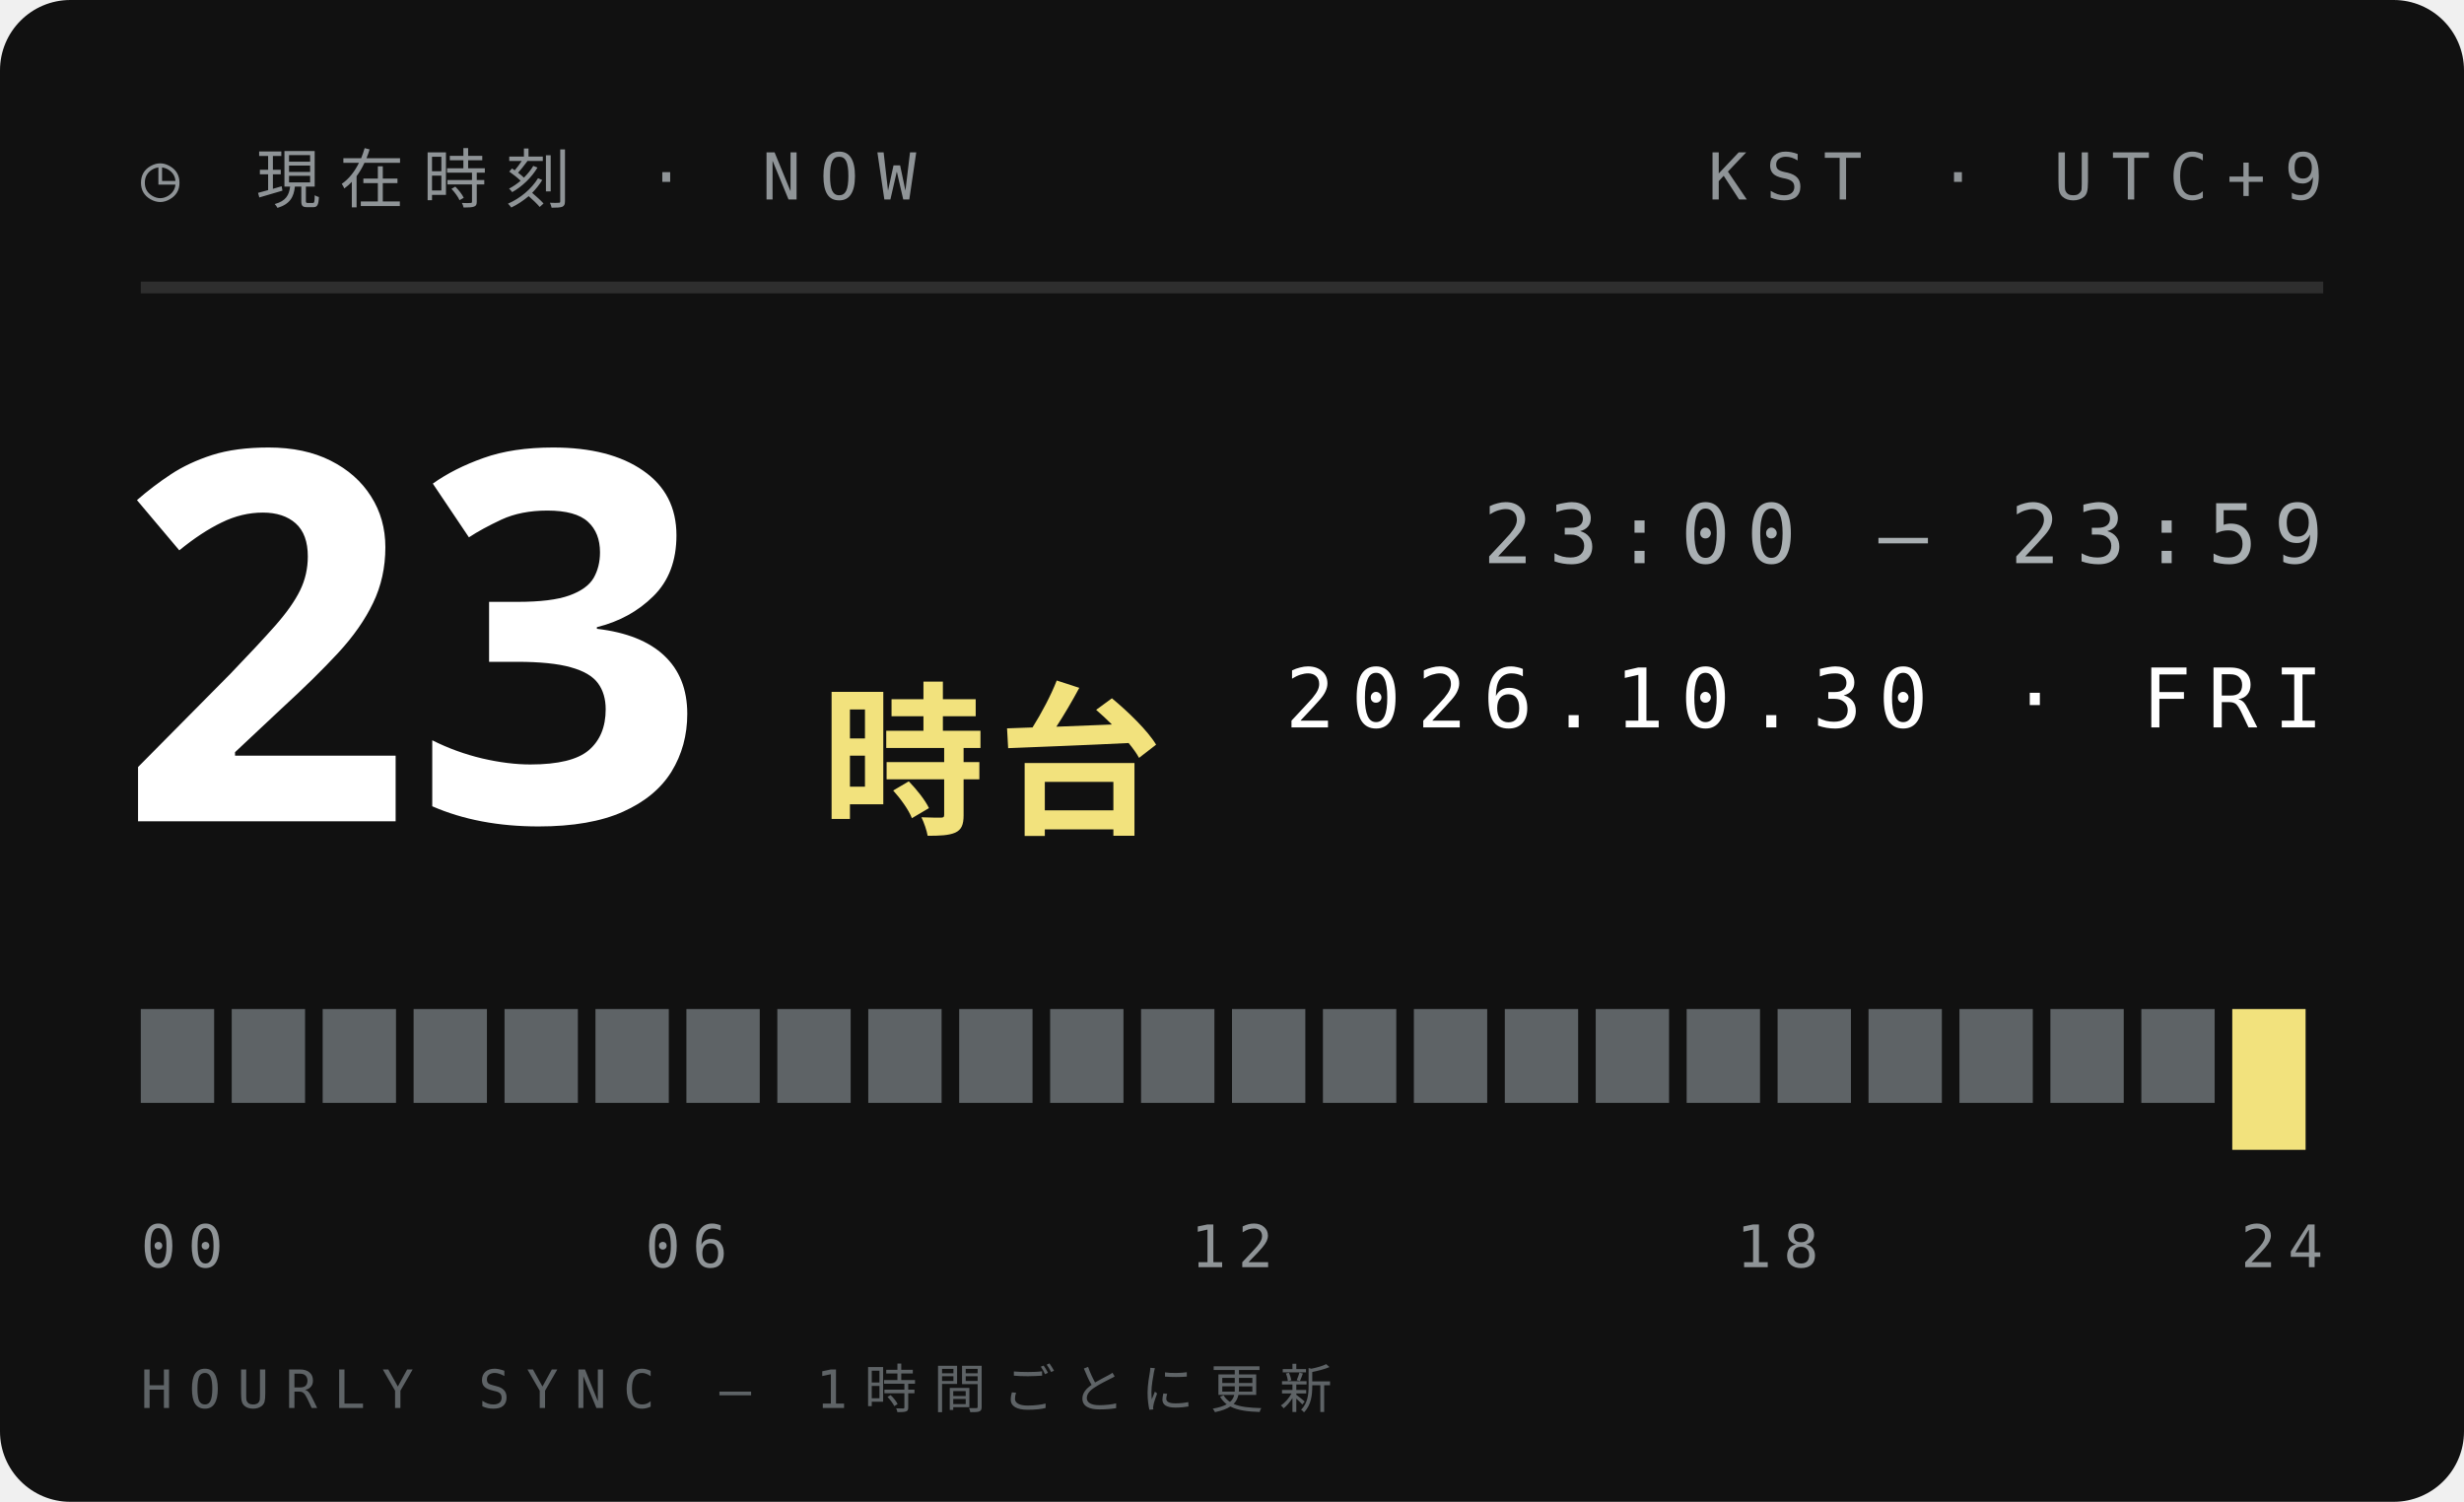
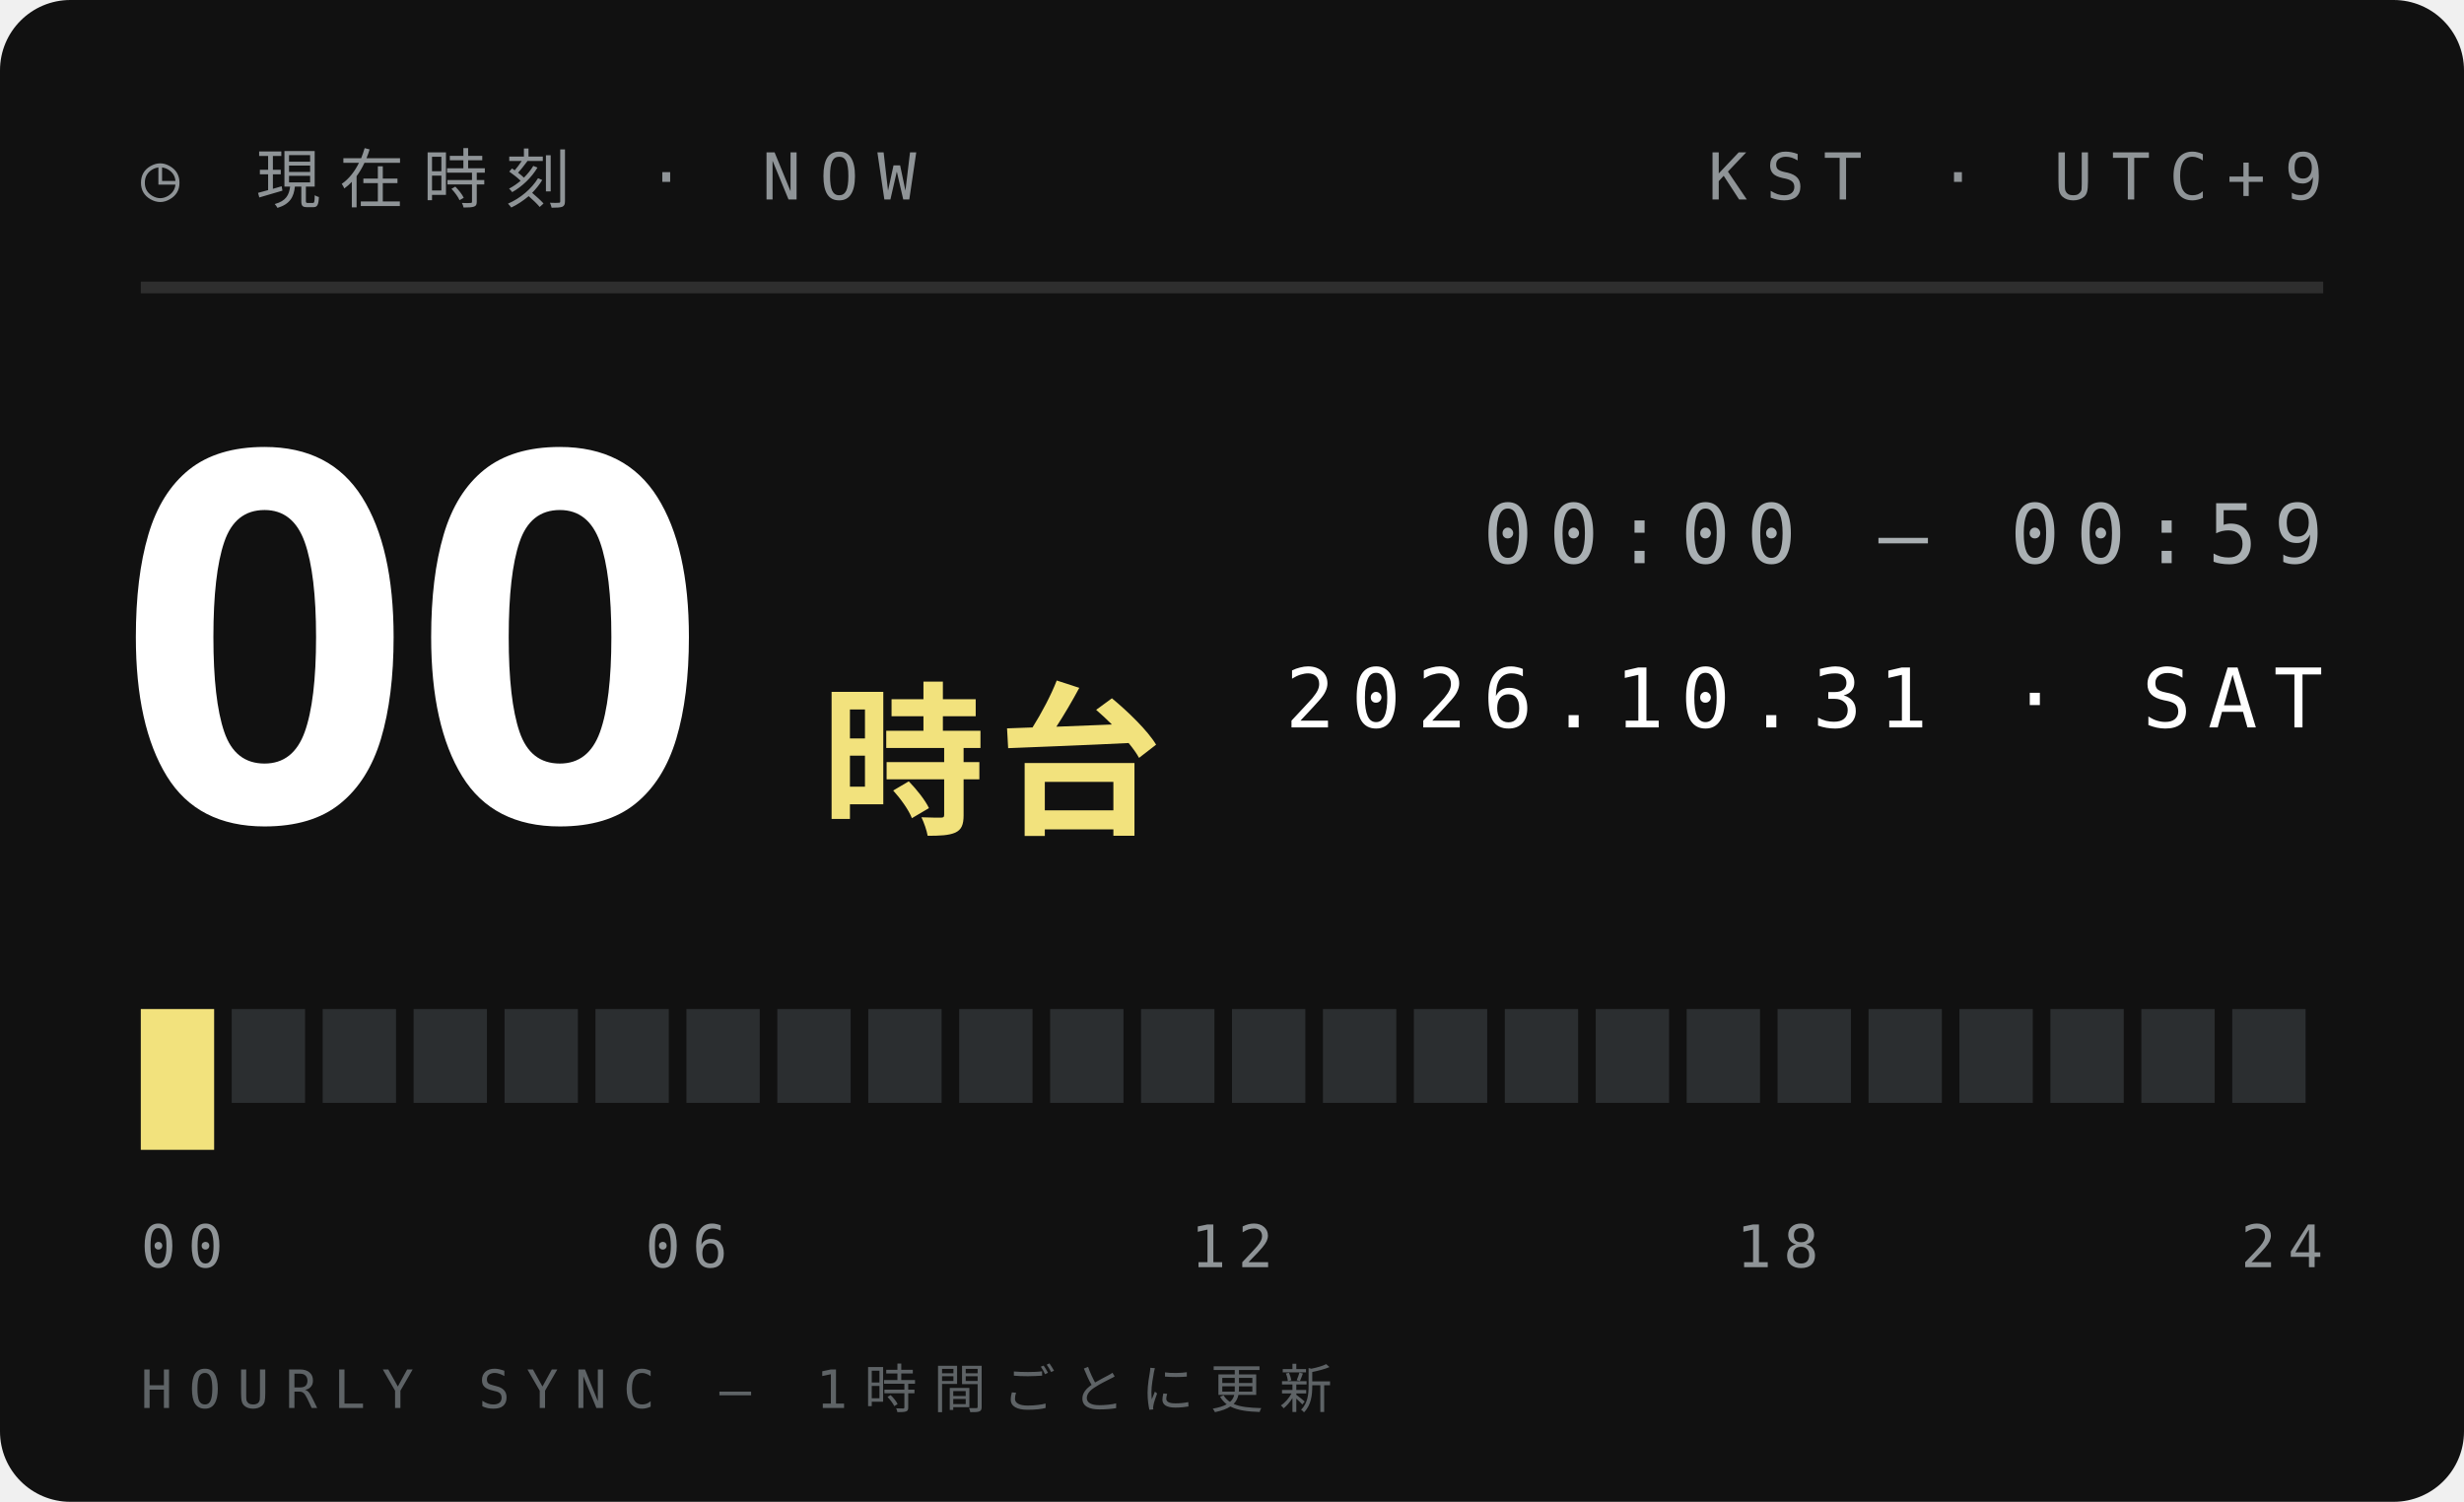
<svg xmlns="http://www.w3.org/2000/svg" width="210" height="128">
  <style>text{font:400 6.5px 'IBM Plex Mono',Menlo,monospace;letter-spacing:1.2px;fill:#5E6366}.s{font-size:5.5px}.v{font-weight:600;font-size:9px;fill:#111;letter-spacing:0}.b{font:900 20px 'Arial Black',sans-serif;fill:#111;letter-spacing:0}.j{font:800 11px 'Hiragino Sans','Noto Sans JP',sans-serif;fill:#111;letter-spacing:2px}</style>
  <rect width="210" height="128" rx="6" fill="#111" />
  <text x="12" y="17" style="font-size:5.5px;letter-spacing:1.6px;fill:#8F9497">◷ 現在時刻 · NOW</text>
  <text x="198" y="17" text-anchor="end" style="font-size:5.5px;letter-spacing:1.6px;fill:#8F9497">KST · UTC+9</text>
  <path d="M12 24.5H198" stroke="#ffffff1f" />
-   <text class="b" x="10" y="70" style="font-size:44px;fill:#fff">23</text>
+   <text class="b" x="10" y="70" style="font-size:44px;fill:#fff">00</text>
  <text class="j" x="70" y="70" style="font-size:14px;letter-spacing:1px;fill:#F2E27D">時台</text>
-   <text x="198" y="48" text-anchor="end" style="font-size:7px;letter-spacing:1.4px;fill:#A9AFB2">23:00 — 23:59</text>
-   <text x="198" y="62" text-anchor="end" style="font-size:7px;letter-spacing:1.4px;fill:#fff">2026.10.30 · FRI</text>
-   <rect x="12.00" y="86" width="6.25" height="8" fill="#5E6366" />
-   <rect x="19.75" y="86" width="6.25" height="8" fill="#5E6366" />
-   <rect x="27.50" y="86" width="6.25" height="8" fill="#5E6366" />
-   <rect x="35.25" y="86" width="6.25" height="8" fill="#5E6366" />
-   <rect x="43.00" y="86" width="6.25" height="8" fill="#5E6366" />
-   <rect x="50.75" y="86" width="6.25" height="8" fill="#5E6366" />
-   <rect x="58.50" y="86" width="6.25" height="8" fill="#5E6366" />
-   <rect x="66.25" y="86" width="6.25" height="8" fill="#5E6366" />
-   <rect x="74.00" y="86" width="6.25" height="8" fill="#5E6366" />
-   <rect x="81.75" y="86" width="6.25" height="8" fill="#5E6366" />
-   <rect x="89.50" y="86" width="6.25" height="8" fill="#5E6366" />
-   <rect x="97.25" y="86" width="6.25" height="8" fill="#5E6366" />
-   <rect x="105.00" y="86" width="6.25" height="8" fill="#5E6366" />
-   <rect x="112.75" y="86" width="6.25" height="8" fill="#5E6366" />
-   <rect x="120.50" y="86" width="6.25" height="8" fill="#5E6366" />
-   <rect x="128.25" y="86" width="6.25" height="8" fill="#5E6366" />
-   <rect x="136.00" y="86" width="6.25" height="8" fill="#5E6366" />
-   <rect x="143.75" y="86" width="6.25" height="8" fill="#5E6366" />
-   <rect x="151.50" y="86" width="6.25" height="8" fill="#5E6366" />
-   <rect x="159.25" y="86" width="6.25" height="8" fill="#5E6366" />
-   <rect x="167.00" y="86" width="6.25" height="8" fill="#5E6366" />
-   <rect x="174.75" y="86" width="6.25" height="8" fill="#5E6366" />
-   <rect x="182.50" y="86" width="6.25" height="8" fill="#5E6366" />
-   <rect x="190.25" y="86" width="6.25" height="12" fill="#F2E27D" />
+   <text x="198" y="48" text-anchor="end" style="font-size:7px;letter-spacing:1.4px;fill:#A9AFB2">00:00 — 00:59</text>
+   <text x="198" y="62" text-anchor="end" style="font-size:7px;letter-spacing:1.4px;fill:#fff">2026.10.31 · SAT</text>
+   <rect x="12.00" y="86" width="6.25" height="12" fill="#F2E27D" />
+   <rect x="19.75" y="86" width="6.25" height="8" fill="#2B2E30" />
+   <rect x="27.50" y="86" width="6.25" height="8" fill="#2B2E30" />
+   <rect x="35.25" y="86" width="6.25" height="8" fill="#2B2E30" />
+   <rect x="43.00" y="86" width="6.25" height="8" fill="#2B2E30" />
+   <rect x="50.75" y="86" width="6.25" height="8" fill="#2B2E30" />
+   <rect x="58.50" y="86" width="6.25" height="8" fill="#2B2E30" />
+   <rect x="66.25" y="86" width="6.25" height="8" fill="#2B2E30" />
+   <rect x="74.00" y="86" width="6.25" height="8" fill="#2B2E30" />
+   <rect x="81.75" y="86" width="6.25" height="8" fill="#2B2E30" />
+   <rect x="89.50" y="86" width="6.25" height="8" fill="#2B2E30" />
+   <rect x="97.25" y="86" width="6.25" height="8" fill="#2B2E30" />
+   <rect x="105.00" y="86" width="6.25" height="8" fill="#2B2E30" />
+   <rect x="112.75" y="86" width="6.25" height="8" fill="#2B2E30" />
+   <rect x="120.50" y="86" width="6.25" height="8" fill="#2B2E30" />
+   <rect x="128.25" y="86" width="6.25" height="8" fill="#2B2E30" />
+   <rect x="136.00" y="86" width="6.25" height="8" fill="#2B2E30" />
+   <rect x="143.75" y="86" width="6.25" height="8" fill="#2B2E30" />
+   <rect x="151.50" y="86" width="6.25" height="8" fill="#2B2E30" />
+   <rect x="159.25" y="86" width="6.25" height="8" fill="#2B2E30" />
+   <rect x="167.00" y="86" width="6.25" height="8" fill="#2B2E30" />
+   <rect x="174.75" y="86" width="6.25" height="8" fill="#2B2E30" />
+   <rect x="182.50" y="86" width="6.25" height="8" fill="#2B2E30" />
+   <rect x="190.25" y="86" width="6.25" height="8" fill="#2B2E30" />
  <text x="12.0" y="108" text-anchor="start" style="font-size:5px;letter-spacing:1px;fill:#8F9497">00</text>
  <text x="58.5" y="108" text-anchor="middle" style="font-size:5px;letter-spacing:1px;fill:#8F9497">06</text>
  <text x="105.0" y="108" text-anchor="middle" style="font-size:5px;letter-spacing:1px;fill:#8F9497">12</text>
  <text x="151.5" y="108" text-anchor="middle" style="font-size:5px;letter-spacing:1px;fill:#8F9497">18</text>
  <text x="198.0" y="108" text-anchor="end" style="font-size:5px;letter-spacing:1px;fill:#8F9497">24</text>
  <text x="12" y="120" style="font-size:4.5px;letter-spacing:1.4px;fill:#5E6366">HOURLY SYNC — 1時間ごとに更新</text>
</svg>
